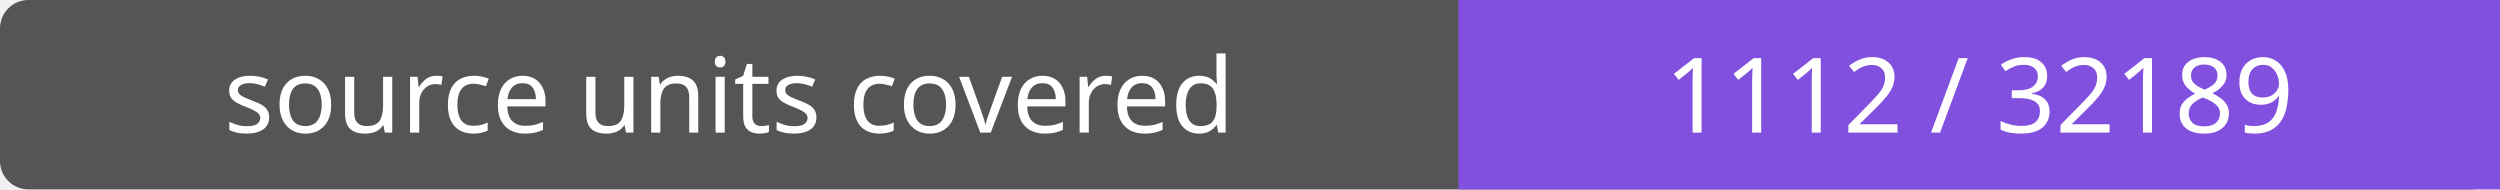
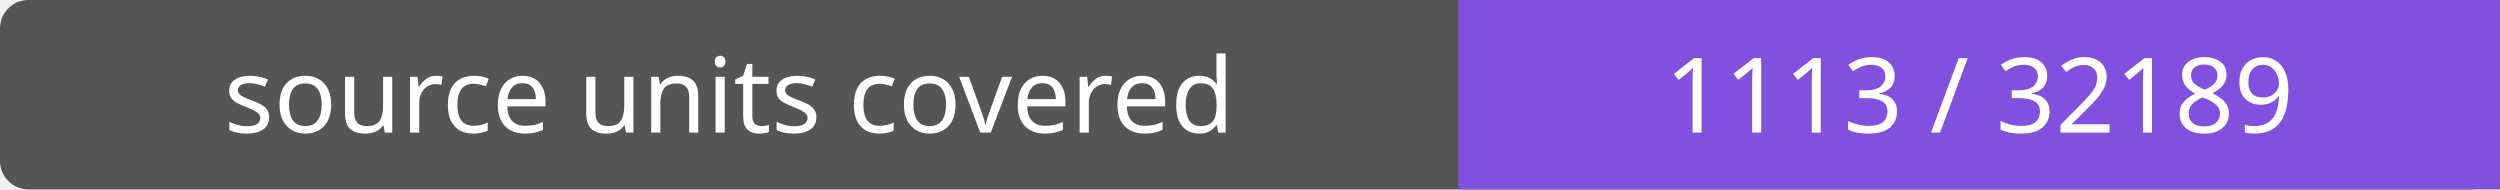
- <svg xmlns="http://www.w3.org/2000/svg" width="264" height="20" role="img" aria-label="source units covered: 1112 / 32189">
+ <svg xmlns="http://www.w3.org/2000/svg" width="264" height="20" role="img" aria-label="source units covered: 1113 / 32189">
  <rect width="264" height="20" rx="3" fill="#555" />
  <path fill="#8250df" d="M154 0h110v20H154z" />
  <g fill="#fff" text-anchor="middle" font-family="Verdana,sans-serif" font-size="11">
    <text x="77.0" y="14">source units covered</text>
-     <text x="209.0" y="14">1112 / 32189</text>
+     <text x="209.0" y="14">1113 / 32189</text>
  </g>
</svg>
